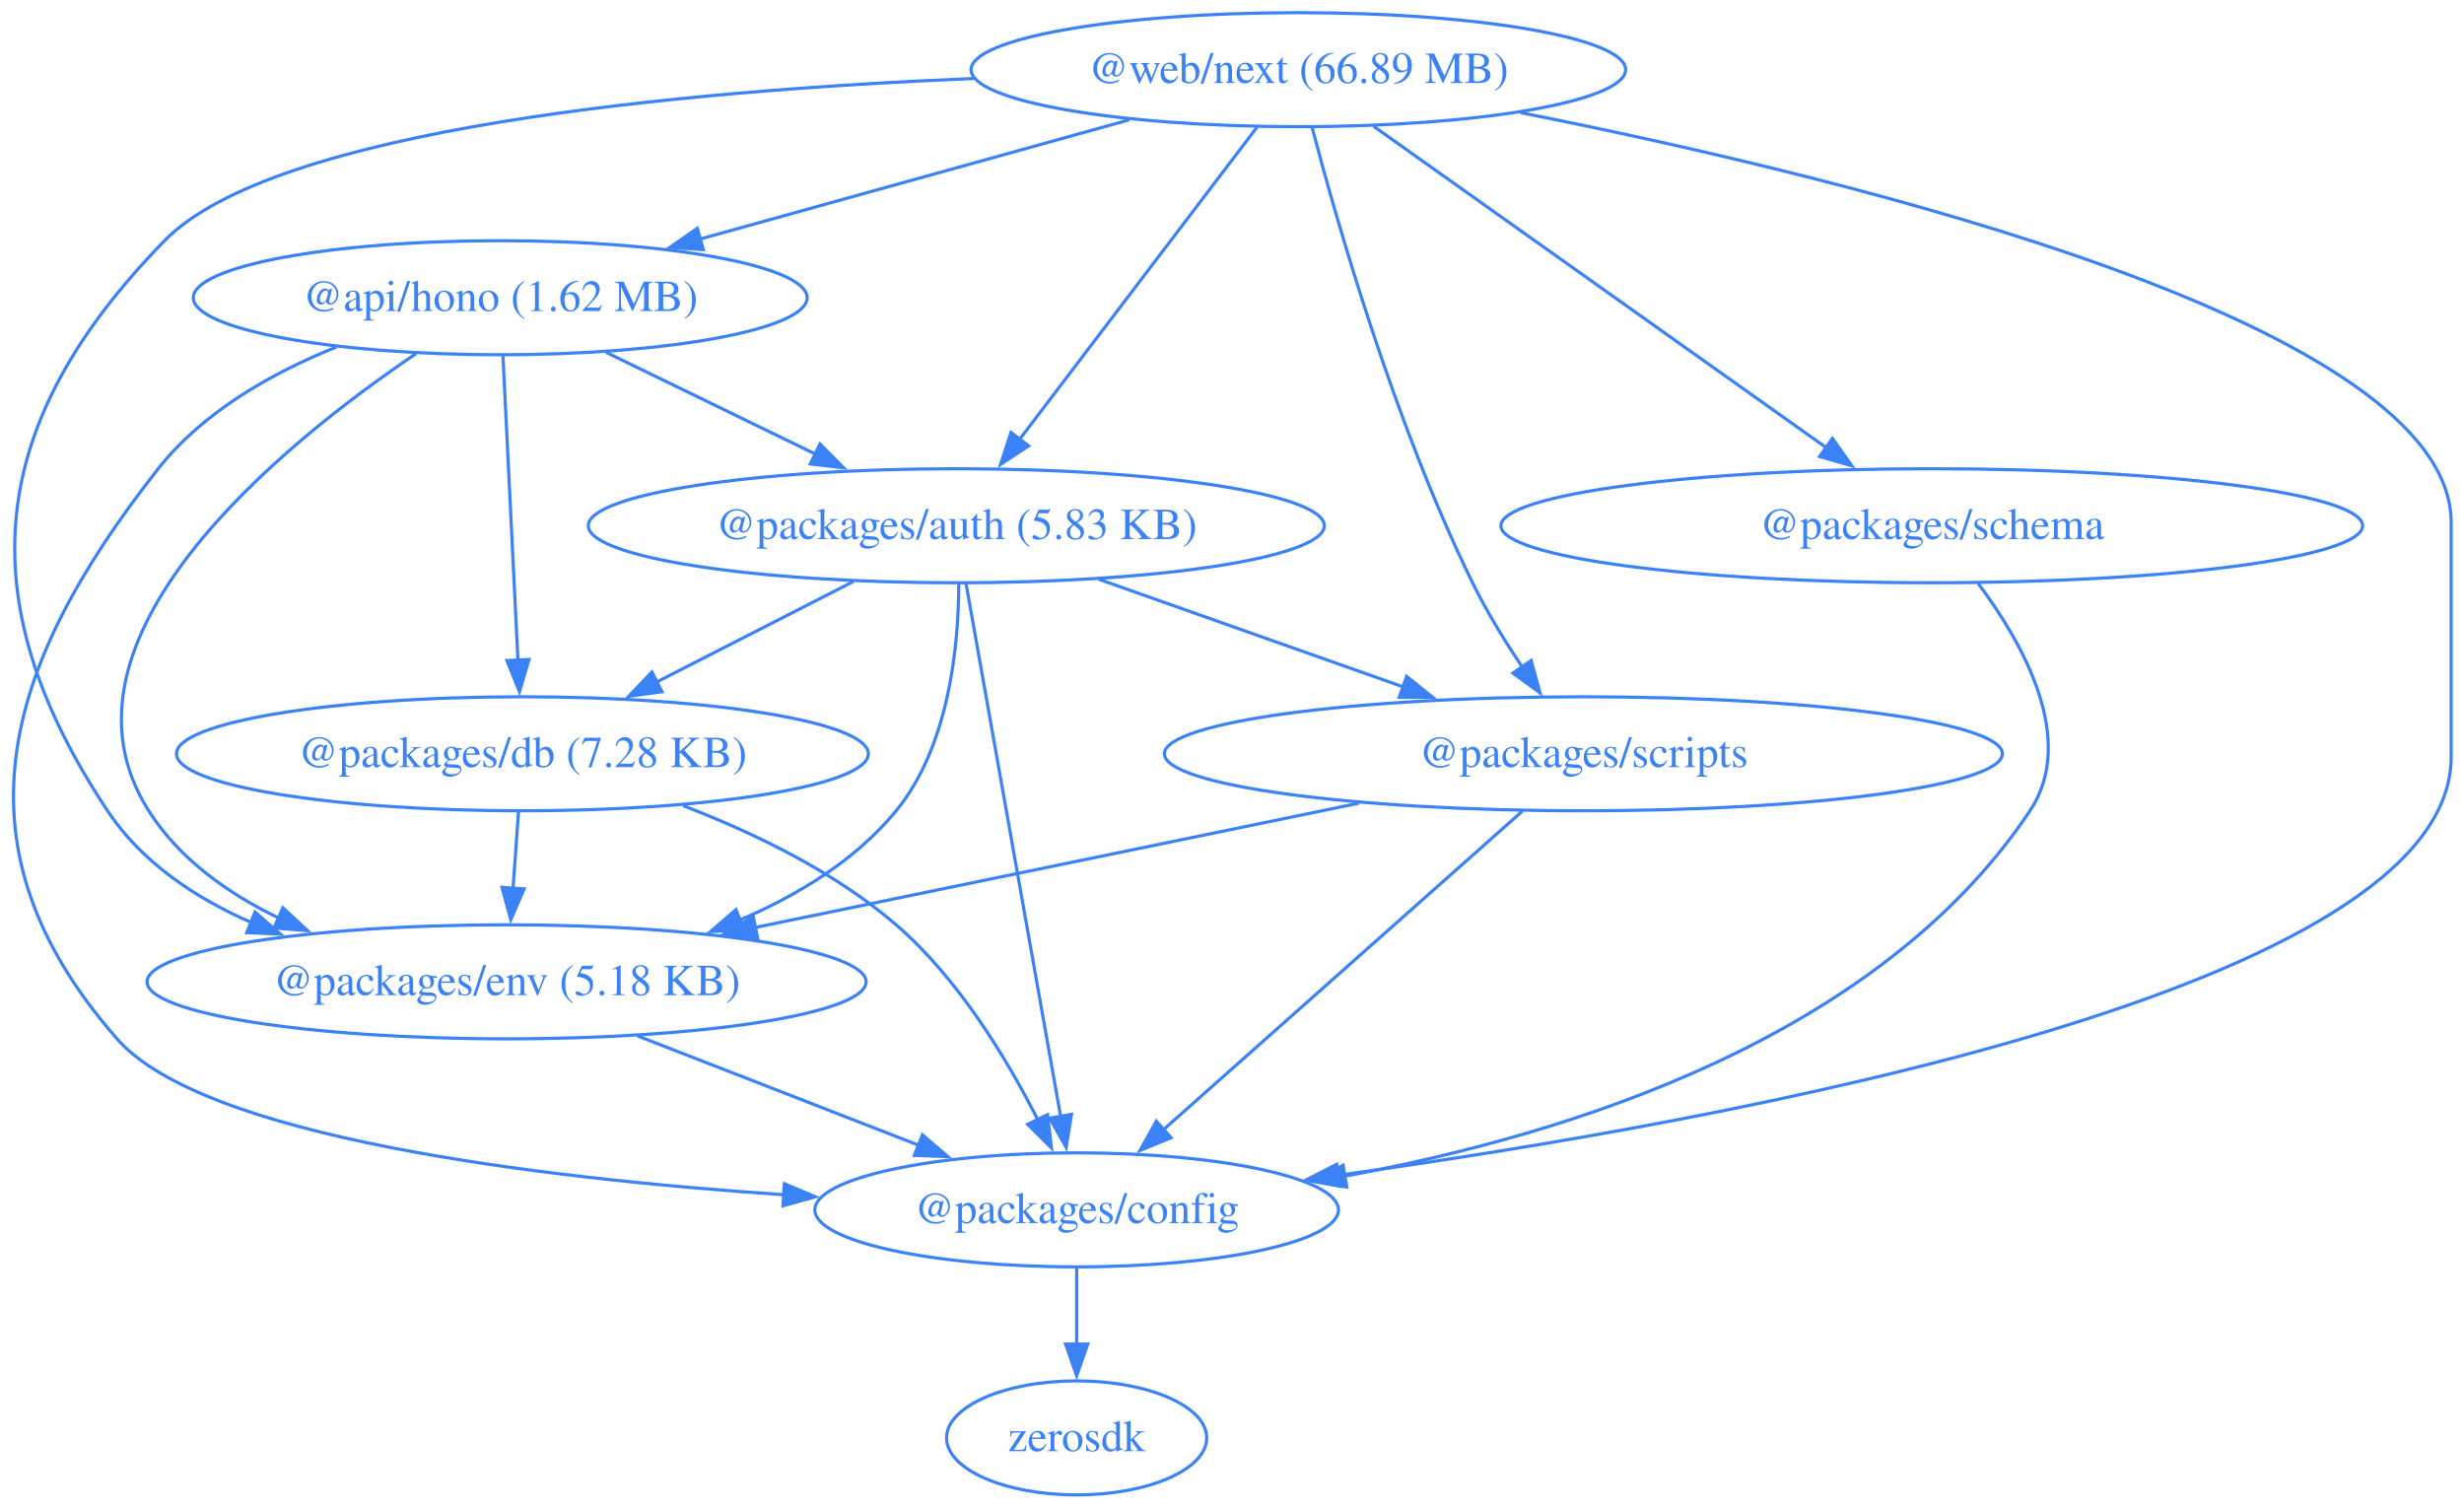
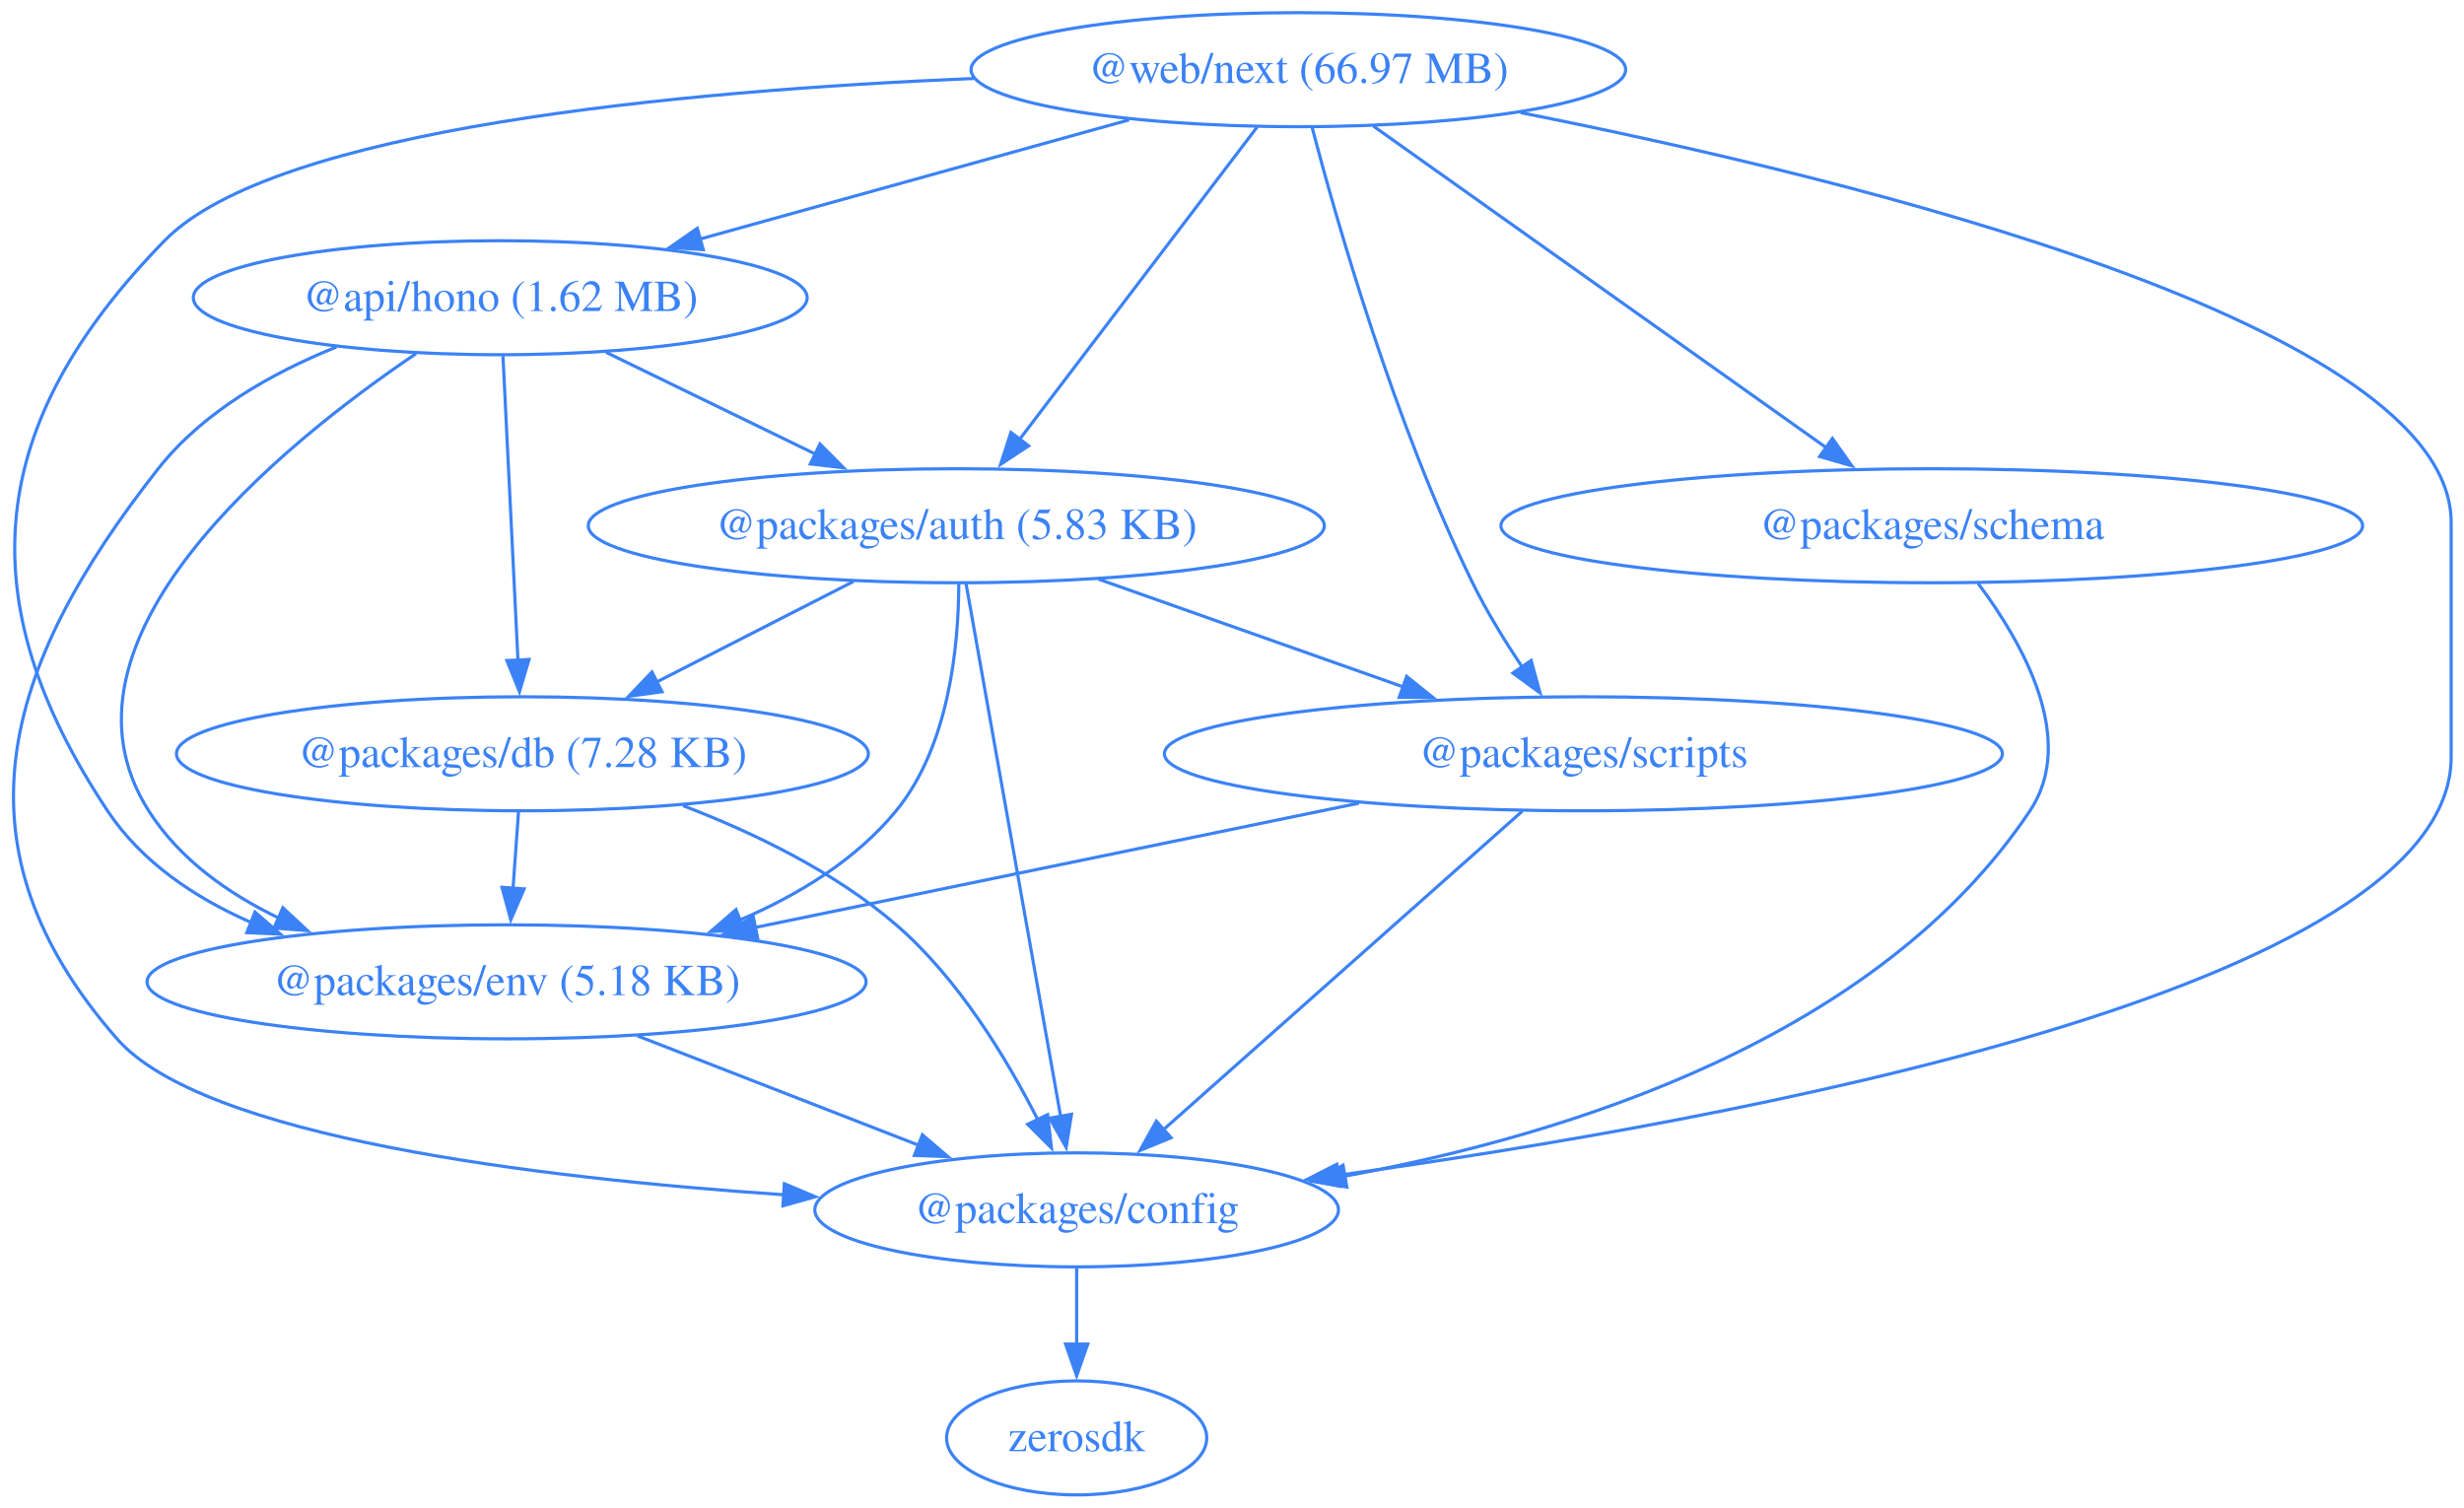
<svg xmlns="http://www.w3.org/2000/svg" width="778pt" height="476pt" viewBox="0.00 0.00 778.00 476.00">
  <g id="graph0" class="graph" transform="scale(1 1) rotate(0) translate(4 472)">
    <polygon fill="none" stroke="none" points="-4,4 -4,-472 773.95,-472 773.95,4 -4,4" />
    <g id="node1" class="node">
      <ellipse fill="none" stroke="#3b82f6" cx="153.95" cy="-378" rx="96.91" ry="18" />
      <text xml:space="preserve" text-anchor="middle" x="153.95" y="-373.8" font-family="Times,serif" font-size="14.00" fill="#3b82f6">@api/hono (1.62 MB)</text>
    </g>
    <g id="node2" class="node">
      <ellipse fill="none" stroke="#3b82f6" cx="297.95" cy="-306" rx="116.2" ry="18" />
      <text xml:space="preserve" text-anchor="middle" x="297.95" y="-301.8" font-family="Times,serif" font-size="14.00" fill="#3b82f6">@packages/auth (5.83 KB)</text>
    </g>
    <g id="edge1" class="edge">
      <path fill="none" stroke="#3b82f6" d="M187.35,-360.76C207.06,-351.19 232.24,-338.94 253.6,-328.56" />
      <polygon fill="#3b82f6" stroke="#3b82f6" points="254.91,-331.81 262.37,-324.3 251.85,-325.52 254.91,-331.81" />
    </g>
    <g id="node3" class="node">
      <ellipse fill="none" stroke="#3b82f6" cx="335.95" cy="-90" rx="82.67" ry="18" />
      <text xml:space="preserve" text-anchor="middle" x="335.95" y="-85.8" font-family="Times,serif" font-size="14.00" fill="#3b82f6">@packages/config</text>
    </g>
    <g id="edge2" class="edge">
      <path fill="none" stroke="#3b82f6" d="M102.22,-362.45C81.9,-354.27 60.09,-341.97 45.95,-324 -3.64,-260.96 -19.91,-204.32 32.95,-144 60.13,-112.99 164.75,-100.11 243.51,-94.77" />
      <polygon fill="#3b82f6" stroke="#3b82f6" points="243.66,-98.26 253.42,-94.13 243.21,-91.28 243.66,-98.26" />
    </g>
    <g id="node4" class="node">
      <ellipse fill="none" stroke="#3b82f6" cx="160.95" cy="-234" rx="109.23" ry="18" />
      <text xml:space="preserve" text-anchor="middle" x="160.95" y="-229.8" font-family="Times,serif" font-size="14.00" fill="#3b82f6">@packages/db (7.28 KB)</text>
    </g>
    <g id="edge3" class="edge">
      <path fill="none" stroke="#3b82f6" d="M154.81,-359.59C155.99,-335.61 158.14,-292.14 159.55,-263.42" />
      <polygon fill="#3b82f6" stroke="#3b82f6" points="163.04,-263.78 160.03,-253.62 156.05,-263.44 163.04,-263.78" />
    </g>
    <g id="node5" class="node">
      <ellipse fill="none" stroke="#3b82f6" cx="155.95" cy="-162" rx="113.52" ry="18" />
      <text xml:space="preserve" text-anchor="middle" x="155.95" y="-157.8" font-family="Times,serif" font-size="14.00" fill="#3b82f6">@packages/env (5.18 KB)</text>
    </g>
    <g id="edge4" class="edge">
      <path fill="none" stroke="#3b82f6" d="M127.37,-360.36C84.63,-331.45 8.72,-269.87 42.95,-216 52.62,-200.78 67.95,-189.85 84.23,-182.04" />
      <polygon fill="#3b82f6" stroke="#3b82f6" points="85.31,-185.39 93.07,-178.17 82.5,-178.98 85.31,-185.39" />
    </g>
    <g id="edge5" class="edge">
      <path fill="none" stroke="#3b82f6" d="M301,-287.85C307.52,-251.14 322.87,-164.66 330.89,-119.53" />
      <polygon fill="#3b82f6" stroke="#3b82f6" points="334.33,-120.18 332.63,-109.72 327.43,-118.96 334.33,-120.18" />
    </g>
    <g id="edge6" class="edge">
      <path fill="none" stroke="#3b82f6" d="M265.49,-288.41C246.89,-278.91 223.34,-266.88 203.3,-256.64" />
      <polygon fill="#3b82f6" stroke="#3b82f6" points="205.03,-253.59 194.53,-252.16 201.85,-259.83 205.03,-253.59" />
    </g>
    <g id="edge7" class="edge">
      <path fill="none" stroke="#3b82f6" d="M298.73,-287.6C298.68,-268.06 295.69,-236.4 278.95,-216 266.19,-200.45 248.01,-189.36 229.53,-181.49" />
      <polygon fill="#3b82f6" stroke="#3b82f6" points="230.96,-178.29 220.37,-177.88 228.39,-184.8 230.96,-178.29" />
    </g>
    <g id="node6" class="node">
      <ellipse fill="none" stroke="#3b82f6" cx="495.95" cy="-234" rx="132.3" ry="18" />
      <text xml:space="preserve" text-anchor="middle" x="495.95" y="-229.8" font-family="Times,serif" font-size="14.00" fill="#3b82f6">@packages/scripts</text>
    </g>
    <g id="edge8" class="edge">
      <path fill="none" stroke="#3b82f6" d="M342.88,-289.12C371.46,-279.01 408.71,-265.84 439.31,-255.03" />
      <polygon fill="#3b82f6" stroke="#3b82f6" points="440.14,-258.44 448.4,-251.81 437.8,-251.84 440.14,-258.44" />
    </g>
    <g id="node7" class="node">
      <ellipse fill="none" stroke="#3b82f6" cx="335.95" cy="-18" rx="41.07" ry="18" />
      <text xml:space="preserve" text-anchor="middle" x="335.95" y="-13.8" font-family="Times,serif" font-size="14.00" fill="#3b82f6">zerosdk</text>
    </g>
    <g id="edge9" class="edge">
      <path fill="none" stroke="#3b82f6" d="M335.95,-71.7C335.95,-64.41 335.95,-55.73 335.95,-47.54" />
      <polygon fill="#3b82f6" stroke="#3b82f6" points="339.45,-47.62 335.95,-37.62 332.45,-47.62 339.45,-47.62" />
    </g>
    <g id="edge10" class="edge">
      <path fill="none" stroke="#3b82f6" d="M211.7,-217.6C234.04,-209.06 259.56,-196.72 278.95,-180 298.56,-163.09 313.87,-137.79 323.66,-118.48" />
      <polygon fill="#3b82f6" stroke="#3b82f6" points="326.78,-120.07 327.99,-109.54 320.48,-117.02 326.78,-120.07" />
    </g>
    <g id="edge11" class="edge">
      <path fill="none" stroke="#3b82f6" d="M159.72,-215.7C159.2,-208.41 158.58,-199.73 157.99,-191.54" />
      <polygon fill="#3b82f6" stroke="#3b82f6" points="161.49,-191.34 157.28,-181.61 154.5,-191.84 161.49,-191.34" />
    </g>
    <g id="edge12" class="edge">
      <path fill="none" stroke="#3b82f6" d="M197.25,-144.94C223.75,-134.63 258.33,-121.19 286.32,-110.3" />
      <polygon fill="#3b82f6" stroke="#3b82f6" points="287.24,-113.7 295.29,-106.81 284.7,-107.18 287.24,-113.7" />
    </g>
    <g id="edge14" class="edge">
      <path fill="none" stroke="#3b82f6" d="M476.65,-215.87C448.39,-190.79 395.61,-143.95 363.34,-115.31" />
      <polygon fill="#3b82f6" stroke="#3b82f6" points="365.76,-112.77 355.96,-108.75 361.11,-118.01 365.76,-112.77" />
    </g>
    <g id="edge15" class="edge">
      <path fill="none" stroke="#3b82f6" d="M425.09,-218.41C369.44,-206.95 292.01,-191.01 234.48,-179.17" />
      <polygon fill="#3b82f6" stroke="#3b82f6" points="235.23,-175.75 224.73,-177.16 233.82,-182.61 235.23,-175.75" />
    </g>
    <g id="node8" class="node">
      <ellipse fill="none" stroke="#3b82f6" cx="605.95" cy="-306" rx="136.04" ry="18" />
      <text xml:space="preserve" text-anchor="middle" x="605.95" y="-301.8" font-family="Times,serif" font-size="14.00" fill="#3b82f6">@packages/schema</text>
    </g>
    <g id="edge13" class="edge">
      <path fill="none" stroke="#3b82f6" d="M620.6,-287.77C634.73,-268.94 651.94,-238.45 636.95,-216 589.09,-144.3 491.59,-113.67 420.49,-100.62" />
      <polygon fill="#3b82f6" stroke="#3b82f6" points="421.26,-97.2 410.81,-98.93 420.06,-104.1 421.26,-97.2" />
    </g>
    <g id="node9" class="node">
      <ellipse fill="none" stroke="#3b82f6" cx="405.95" cy="-450" rx="103.34" ry="18" />
-       <text xml:space="preserve" text-anchor="middle" x="405.95" y="-445.8" font-family="Times,serif" font-size="14.00" fill="#3b82f6">@web/next (66.89 MB)</text>
+       <text xml:space="preserve" text-anchor="middle" x="405.95" y="-445.8" font-family="Times,serif" font-size="14.00" fill="#3b82f6">@web/next (66.97 MB)</text>
    </g>
    <g id="edge16" class="edge">
      <path fill="none" stroke="#3b82f6" d="M352.51,-434.15C312.85,-423.14 258.65,-408.08 216.9,-396.49" />
      <polygon fill="#3b82f6" stroke="#3b82f6" points="218.05,-393.17 207.48,-393.87 216.18,-399.92 218.05,-393.17" />
    </g>
    <g id="edge17" class="edge">
      <path fill="none" stroke="#3b82f6" d="M392.92,-431.87C374.28,-407.35 339.81,-362.03 317.92,-333.26" />
      <polygon fill="#3b82f6" stroke="#3b82f6" points="320.78,-331.23 311.94,-325.39 315.21,-335.47 320.78,-331.23" />
    </g>
    <g id="edge18" class="edge">
      <path fill="none" stroke="#3b82f6" d="M476.14,-436.43C581.91,-415.46 769.95,-369.41 769.95,-307 769.95,-307 769.95,-307 769.95,-233 769.95,-159.8 544.1,-118.31 418.25,-100.88" />
      <polygon fill="#3b82f6" stroke="#3b82f6" points="419.01,-97.45 408.63,-99.57 418.07,-104.39 419.01,-97.45" />
    </g>
    <g id="edge19" class="edge">
      <path fill="none" stroke="#3b82f6" d="M303.54,-447.23C210.48,-443.33 82.6,-431.44 47.95,-396 -8.25,-338.51 -14.53,-282.97 29.95,-216 40.71,-199.81 57.48,-188.55 75.32,-180.73" />
      <polygon fill="#3b82f6" stroke="#3b82f6" points="76.51,-184.02 84.51,-177.07 73.92,-177.52 76.51,-184.02" />
    </g>
    <g id="edge21" class="edge">
      <path fill="none" stroke="#3b82f6" d="M410.23,-431.99C418.1,-401.98 436.35,-338.11 460.95,-288 465.37,-278.99 471.08,-269.69 476.59,-261.44" />
      <polygon fill="#3b82f6" stroke="#3b82f6" points="479.45,-263.46 482.26,-253.24 473.69,-259.48 479.45,-263.46" />
    </g>
    <g id="edge20" class="edge">
      <path fill="none" stroke="#3b82f6" d="M429.68,-432.15C465.22,-406.92 532.4,-359.22 572.78,-330.55" />
      <polygon fill="#3b82f6" stroke="#3b82f6" points="574.58,-333.57 580.71,-324.92 570.53,-327.86 574.58,-333.57" />
    </g>
  </g>
</svg>
